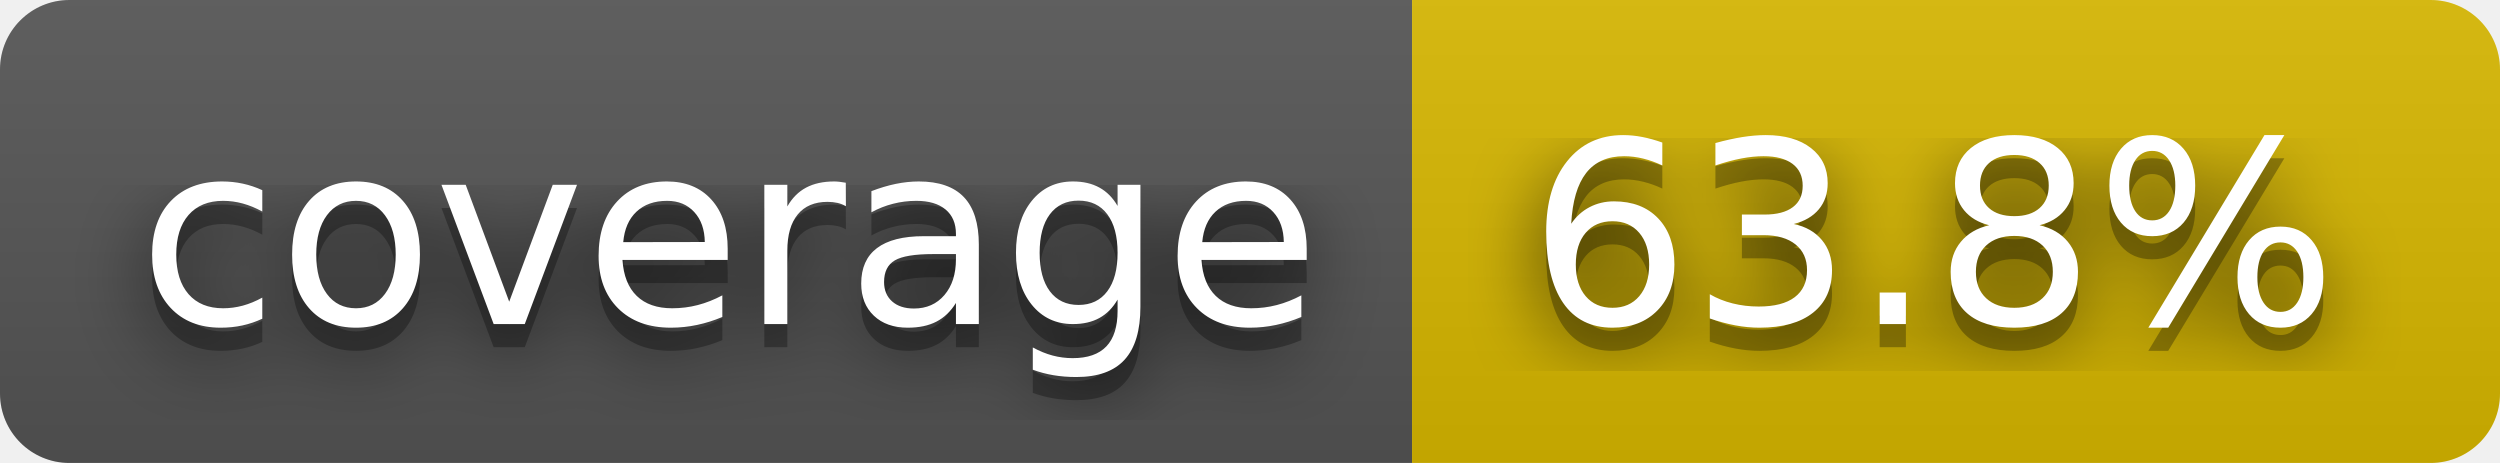
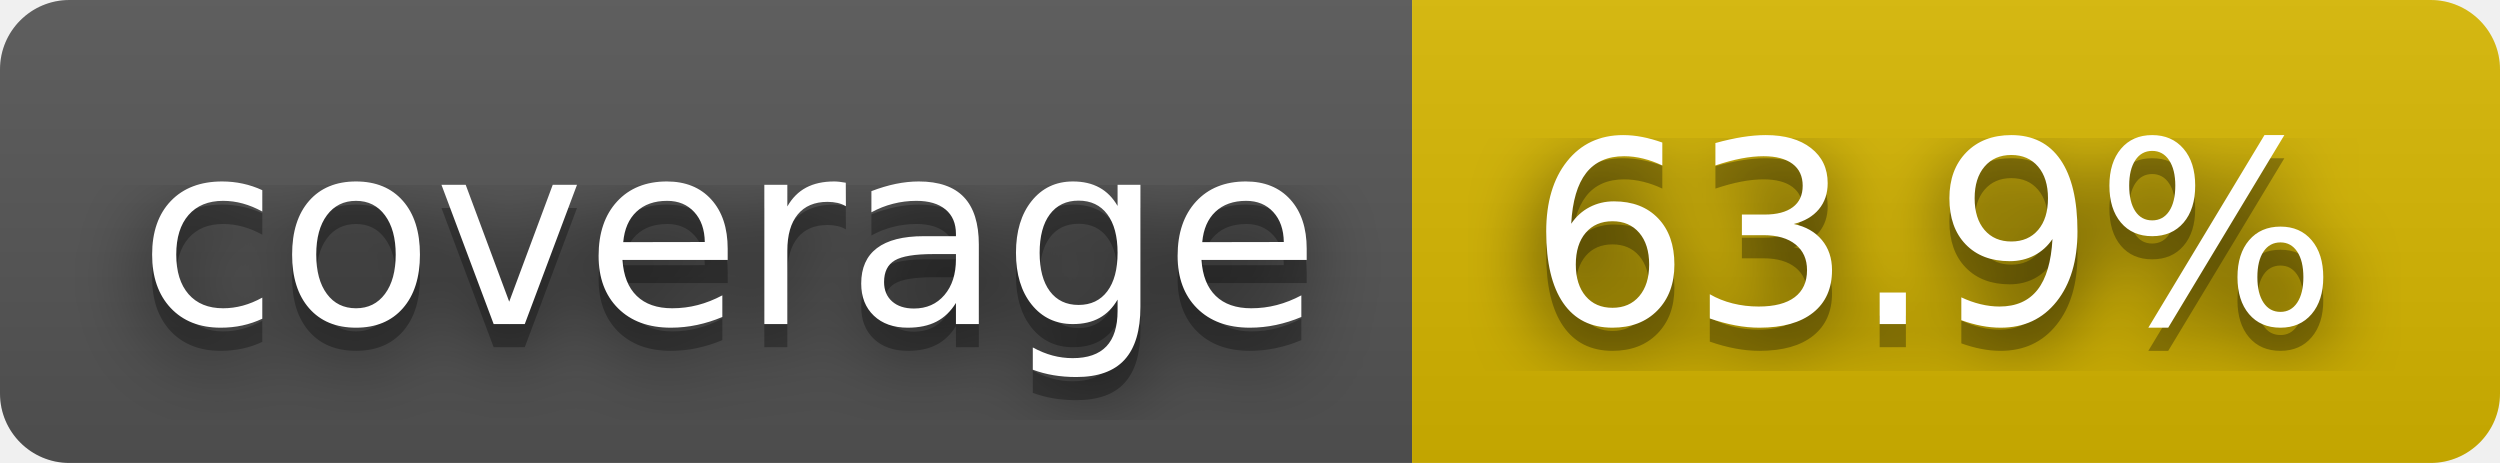
- <svg xmlns="http://www.w3.org/2000/svg" width="108" height="20" role="img" aria-label="coverage: 63.8%">
+ <svg xmlns="http://www.w3.org/2000/svg" width="108" height="20" role="img" aria-label="coverage: 63.9%">
  <filter id="blur">
    <feGaussianBlur stdDeviation="16" />
  </filter>
  <linearGradient id="s" x2="0" y2="100%">
    <stop offset="0" stop-color="#bbb" stop-opacity=".1" />
    <stop offset="1" stop-opacity=".1" />
  </linearGradient>
  <clipPath id="r">
    <rect width="108" height="20" rx="3" />
  </clipPath>
  <g clip-path="url(#r)">
    <rect width="61" height="20" fill="#555" />
    <rect x="61" width="47" height="20" fill="#d8b800" />
    <rect width="108" height="20" fill="url(#s)" />
  </g>
  <g fill="#fff" text-anchor="middle" font-family="Verdana,Geneva,DejaVu Sans,sans-serif" text-rendering="geometricPrecision" font-size="110">
    <g transform="scale(.1)">
      <g aria-hidden="true" fill="#010101">
        <text x="315" y="150" fill-opacity=".8" filter="url(#blur)" textLength="510">coverage</text>
        <text x="315" y="150" fill-opacity=".3" textLength="510">coverage</text>
      </g>
      <text x="315" y="140" textLength="510">coverage</text>
    </g>
    <g transform="scale(.1)">
      <g aria-hidden="true" fill="#010101">
-         <text x="835" y="150" fill-opacity=".8" filter="url(#blur)" textLength="370">63.8%</text>
-         <text x="835" y="150" fill-opacity=".3" textLength="370">63.8%</text>
+         <text x="835" y="150" fill-opacity=".8" filter="url(#blur)" textLength="370">63.9%</text>
+         <text x="835" y="150" fill-opacity=".3" textLength="370">63.9%</text>
      </g>
-       <text x="835" y="140" textLength="370">63.8%</text>
+       <text x="835" y="140" textLength="370">63.9%</text>
    </g>
  </g>
</svg>
